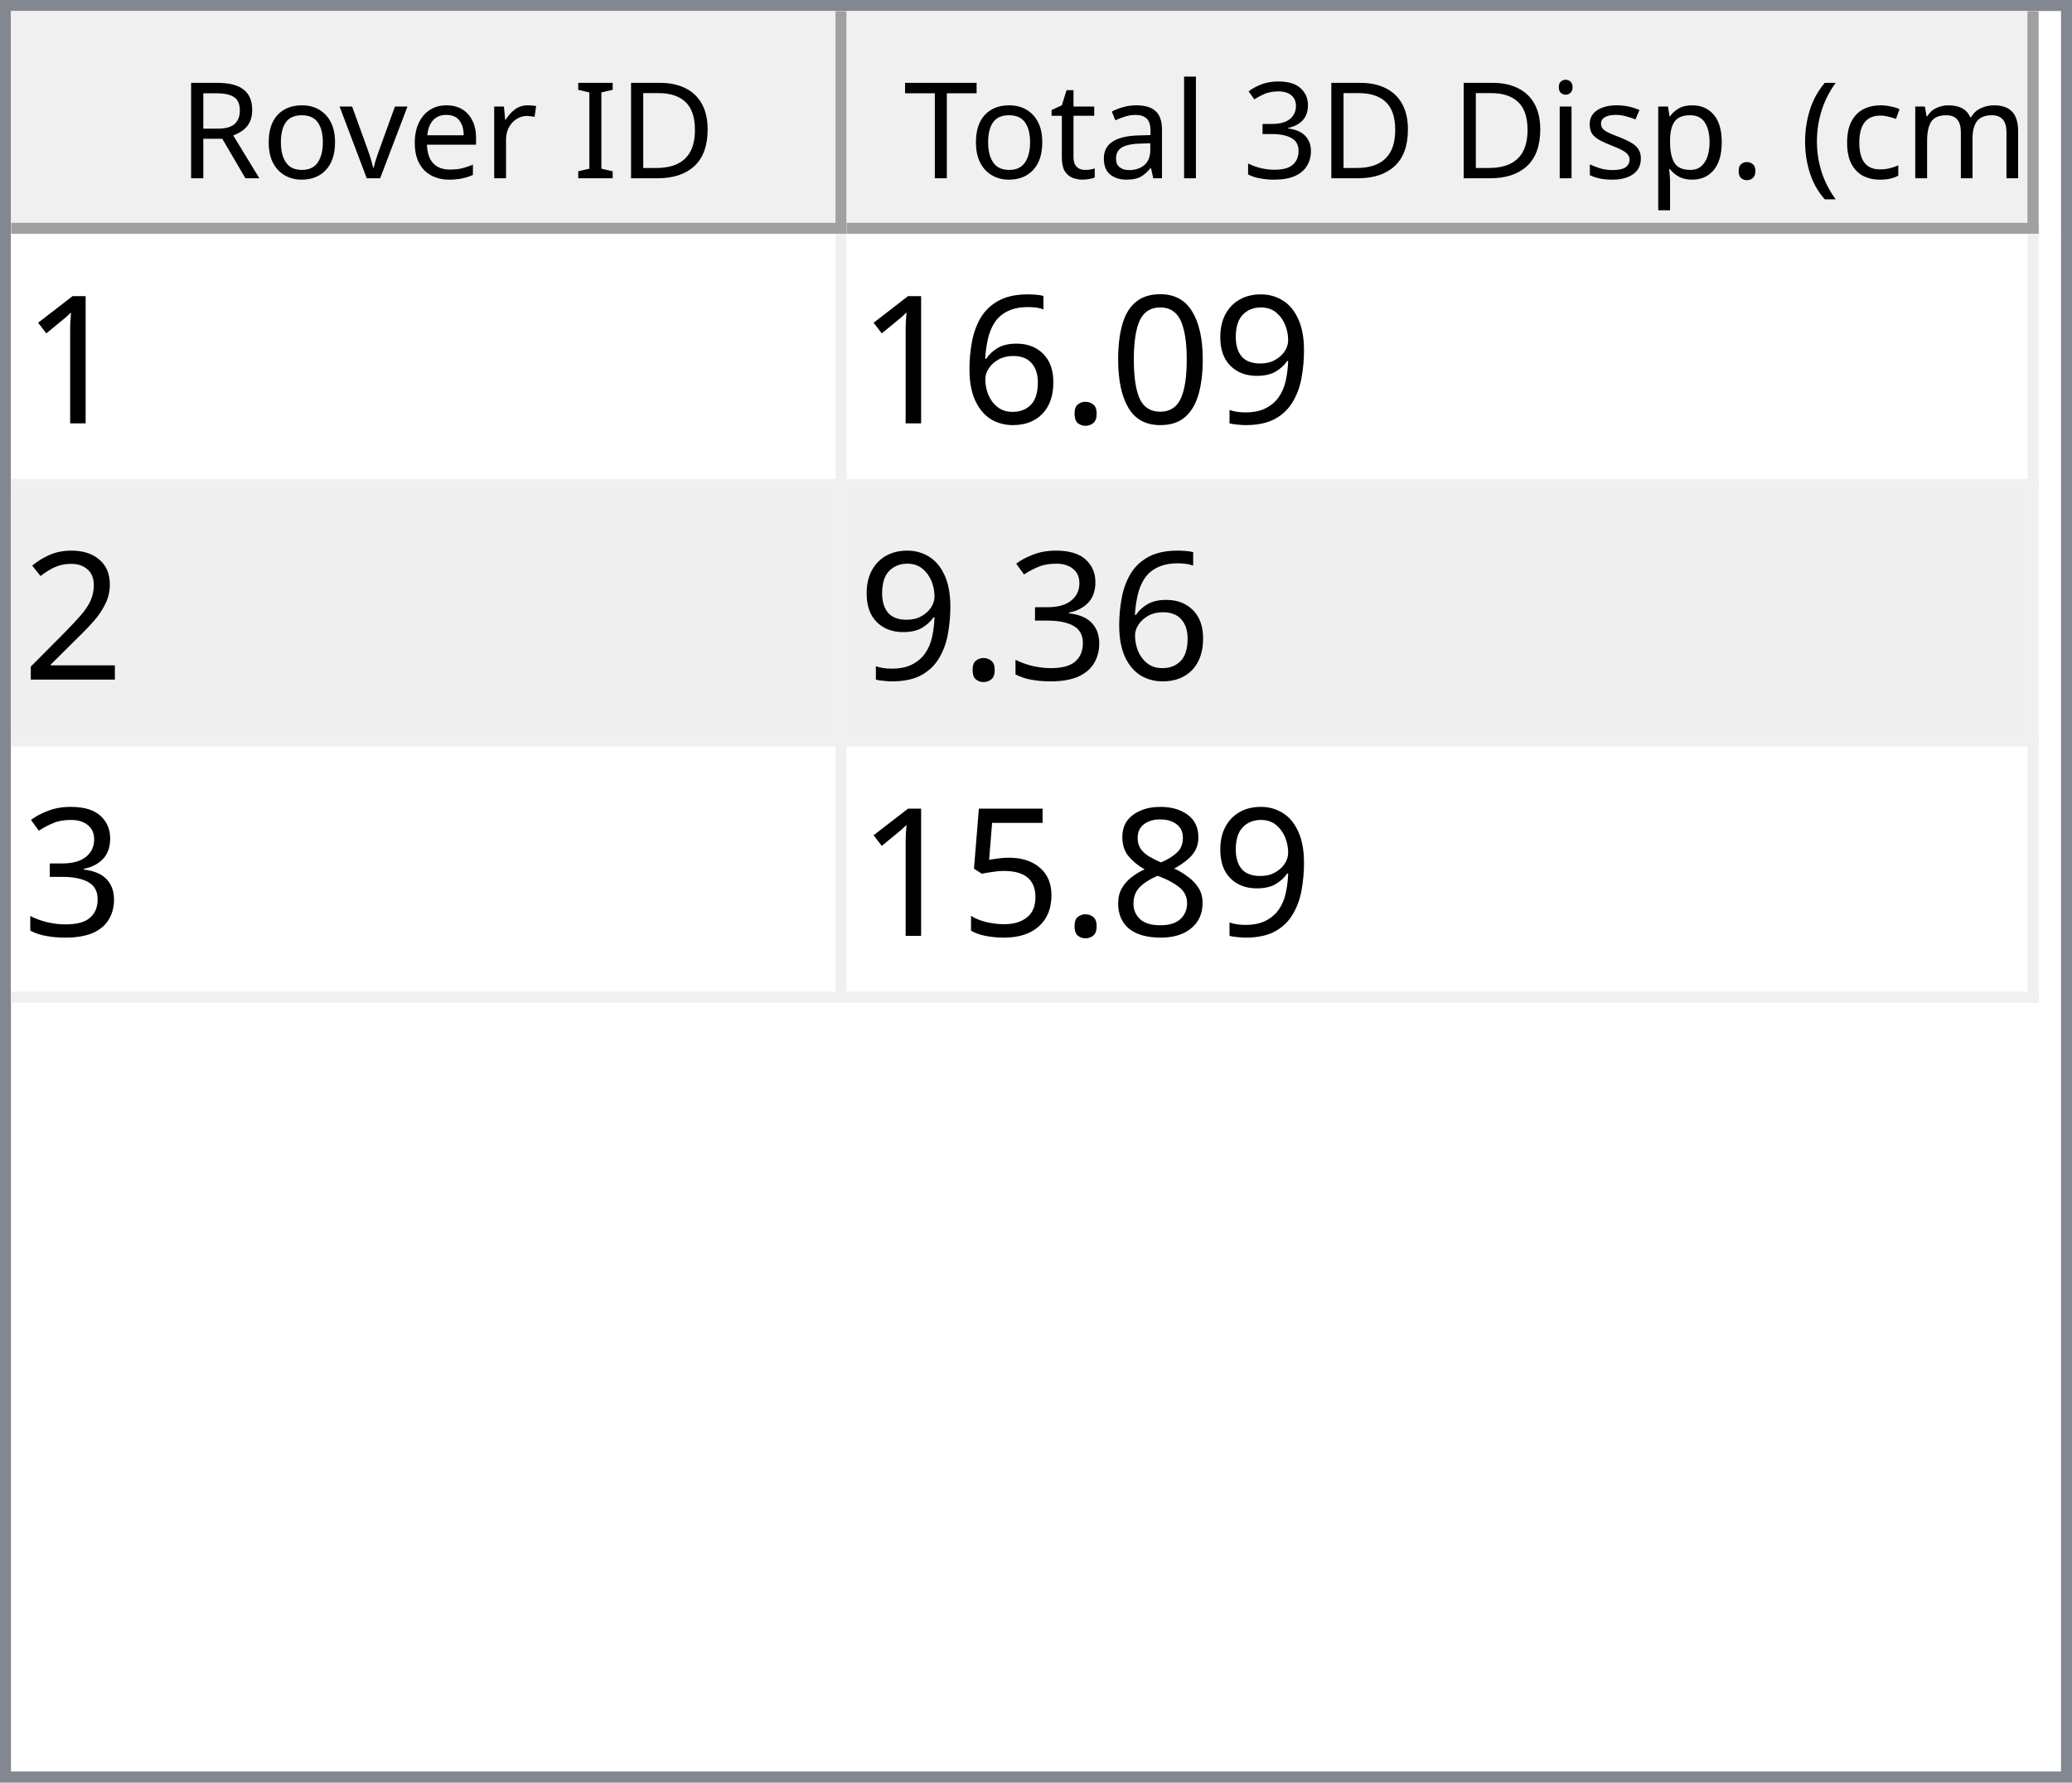
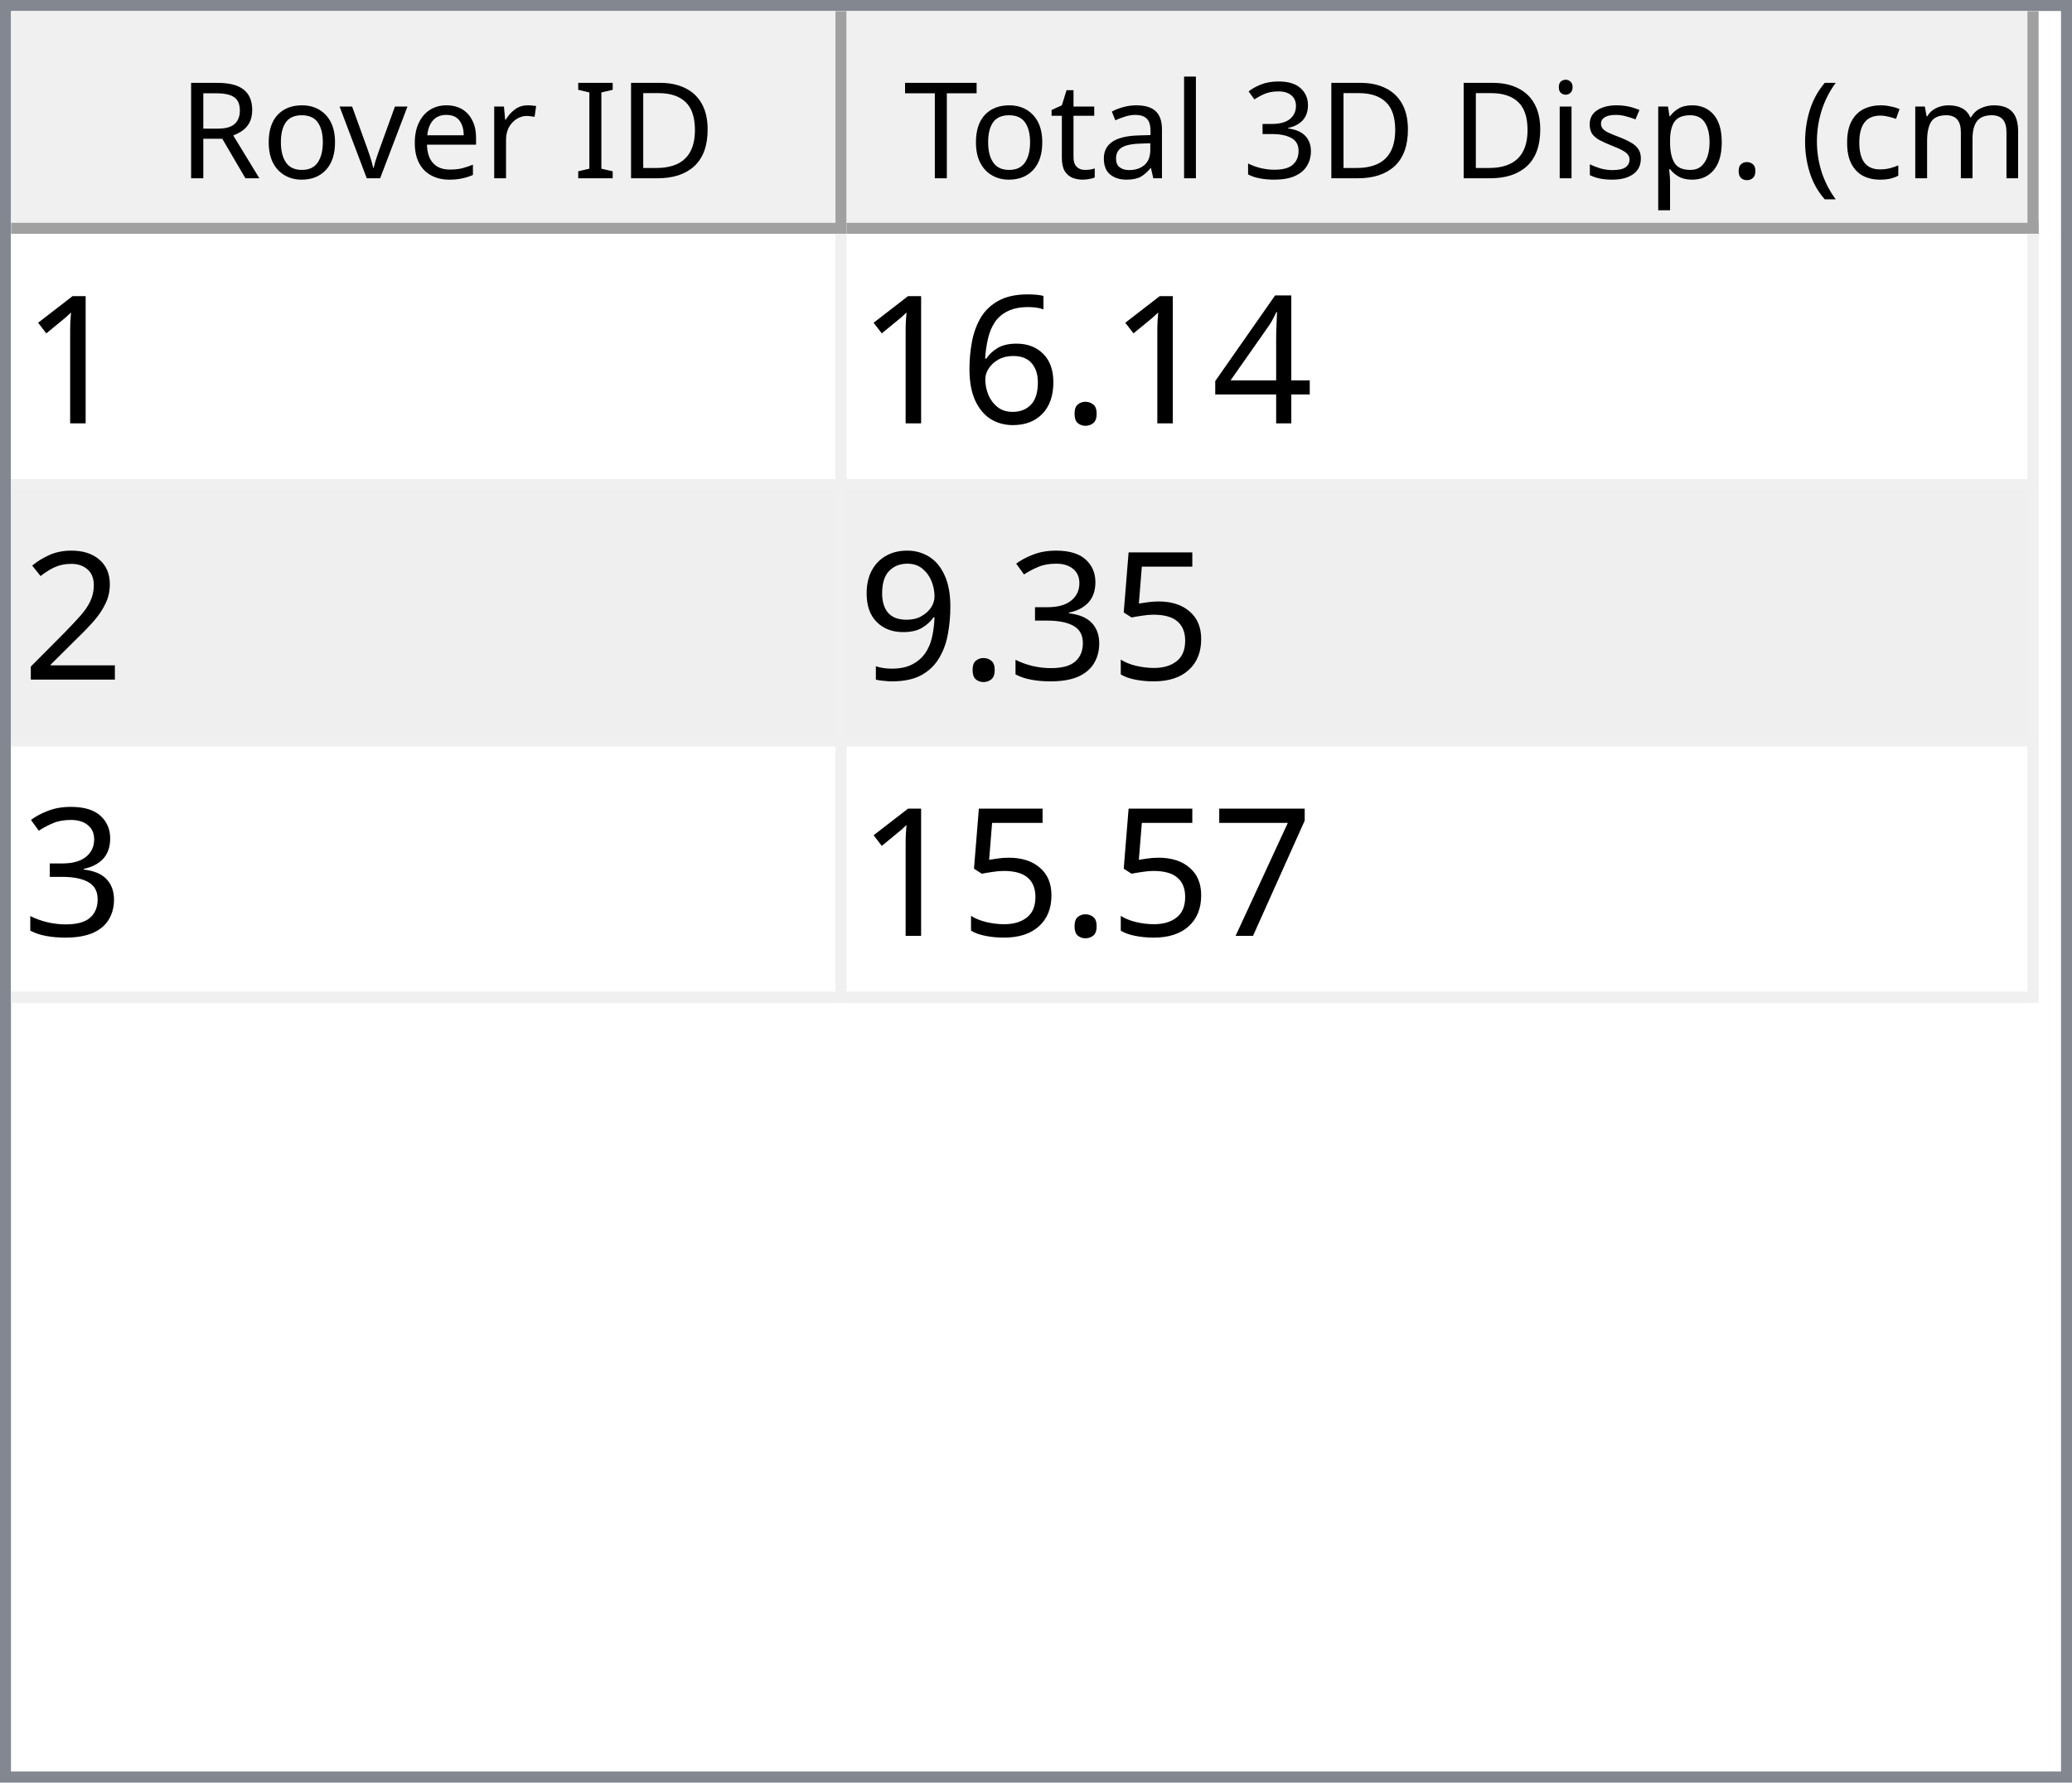
<svg xmlns="http://www.w3.org/2000/svg" style="fill-opacity:1; color-rendering:auto; color-interpolation:auto; text-rendering:auto; stroke:black; stroke-linecap:square; stroke-miterlimit:10; shape-rendering:auto; stroke-opacity:1; fill:black; stroke-dasharray:none; font-weight:normal; stroke-width:1; font-family:'Dialog'; font-style:normal; stroke-linejoin:miter; font-size:12px; stroke-dashoffset:0; image-rendering:auto;" width="186" height="160">
  <defs id="genericDefs" />
  <g>
    <defs id="defs1">
      <clipPath clipPathUnits="userSpaceOnUse" id="clipPath1">
        <path d="M0 0 L186 0 L186 160 L0 160 L0 0 Z" />
      </clipPath>
      <clipPath clipPathUnits="userSpaceOnUse" id="clipPath2">
        <path d="M0 0 L0 160 L186 160 L186 0 Z" />
      </clipPath>
      <clipPath clipPathUnits="userSpaceOnUse" id="clipPath3">
        <path d="M0 0 L0 20 L184 20 L184 0 Z" />
      </clipPath>
      <clipPath clipPathUnits="userSpaceOnUse" id="clipPath4">
        <path d="M0 0 L0 20 L75 20 L75 0 Z" />
      </clipPath>
      <clipPath clipPathUnits="userSpaceOnUse" id="clipPath5">
        <path d="M1 1 L1 19 L74 19 L74 1 Z" />
      </clipPath>
      <clipPath clipPathUnits="userSpaceOnUse" id="clipPath6">
        <path d="M0 0 L0 18 L73 18 L73 0 Z" />
      </clipPath>
      <clipPath clipPathUnits="userSpaceOnUse" id="clipPath7">
        <path d="M-0.5 -0.5 L-0.5 19.5 L74.5 19.5 L74.5 -0.5 Z" />
      </clipPath>
      <clipPath clipPathUnits="userSpaceOnUse" id="clipPath8">
        <path d="M0 0 L0 20 L107 20 L107 0 Z" />
      </clipPath>
      <clipPath clipPathUnits="userSpaceOnUse" id="clipPath9">
        <path d="M1 1 L1 19 L106 19 L106 1 Z" />
      </clipPath>
      <clipPath clipPathUnits="userSpaceOnUse" id="clipPath10">
        <path d="M0 0 L0 18 L105 18 L105 0 Z" />
      </clipPath>
      <clipPath clipPathUnits="userSpaceOnUse" id="clipPath11">
        <path d="M-0.5 -0.5 L-0.5 19.5 L106.5 19.5 L106.5 -0.5 Z" />
      </clipPath>
      <clipPath clipPathUnits="userSpaceOnUse" id="clipPath12">
        <path d="M0 0 L0 138 L184 138 L184 0 Z" />
      </clipPath>
      <clipPath clipPathUnits="userSpaceOnUse" id="clipPath13">
        <path d="M0 0 L0 69 L182 69 L182 0 Z" />
      </clipPath>
      <clipPath clipPathUnits="userSpaceOnUse" id="clipPath14">
        <path d="M-0.5 -0.5 L-0.5 68.5 L181.5 68.5 L181.5 -0.5 Z" />
      </clipPath>
      <clipPath clipPathUnits="userSpaceOnUse" id="clipPath15">
        <path d="M0 0 L0 22 L74 22 L74 0 Z" />
      </clipPath>
      <clipPath clipPathUnits="userSpaceOnUse" id="clipPath16">
        <path d="M0 0 L0 22 L106 22 L106 0 Z" />
      </clipPath>
      <font horiz-adv-x="64.551" id="font1">
        <font-face ascent="107.91" descent="25.098" units-per-em="100" style="font-style:normal; font-family:Segoe UI; font-weight:normal;" />
        <missing-glyph horiz-adv-x="64.551" d="M8.109 0 L8.109 68.266 L56.453 68.266 L56.453 0 L8.109 0 ZM15.328 7.234 L49.219 7.234 L49.219 61.031 L15.328 61.031 L15.328 7.234 Z" />
        <glyph unicode="D" horiz-adv-x="70.117" d="M9.188 0 L9.188 70.016 L28.516 70.016 Q65.531 70.016 65.531 35.891 Q65.531 19.672 55.25 9.836 Q44.969 0 27.734 0 L9.188 0 ZM17.391 62.594 L17.391 7.422 L27.828 7.422 Q41.609 7.422 49.273 14.797 Q56.938 22.172 56.938 35.688 Q56.938 62.594 28.328 62.594 L17.391 62.594 Z" />
        <glyph unicode="I" horiz-adv-x="26.611" d="M17.391 0 L9.188 0 L9.188 70.016 L17.391 70.016 L17.391 0 Z" />
        <glyph unicode=" " horiz-adv-x="27.393" d="" />
        <glyph unicode="r" horiz-adv-x="34.766" d="M34.188 41.891 Q32.078 43.5 28.125 43.5 Q23 43.5 19.555 38.672 Q16.109 33.844 16.109 25.484 L16.109 0 L8.109 0 L8.109 50 L16.109 50 L16.109 39.703 L16.312 39.703 Q18.016 44.969 21.531 47.922 Q25.047 50.875 29.391 50.875 Q32.516 50.875 34.188 50.203 L34.188 41.891 Z" />
        <glyph unicode="e" horiz-adv-x="52.295" d="M48.297 23 L12.984 23 Q13.188 14.656 17.484 10.109 Q21.781 5.562 29.297 5.562 Q37.75 5.562 44.828 11.141 L44.828 3.609 Q38.234 -1.172 27.391 -1.172 Q16.797 -1.172 10.742 5.641 Q4.688 12.453 4.688 24.812 Q4.688 36.469 11.305 43.82 Q17.922 51.172 27.734 51.172 Q37.547 51.172 42.922 44.828 Q48.297 38.484 48.297 27.203 L48.297 23 ZM40.094 29.781 Q40.047 36.719 36.75 40.578 Q33.453 44.438 27.594 44.438 Q21.922 44.438 17.969 40.383 Q14.016 36.328 13.094 29.781 L40.094 29.781 Z" />
        <glyph unicode="v" horiz-adv-x="47.9" d="M47.406 50 L27.484 0 L19.625 0 L0.688 50 L9.469 50 L22.172 13.672 Q23.578 9.672 23.922 6.688 L24.125 6.688 Q24.609 10.453 25.688 13.484 L38.969 50 L47.406 50 Z" />
        <glyph unicode="o" horiz-adv-x="58.594" d="M29 -1.172 Q17.922 -1.172 11.305 5.836 Q4.688 12.844 4.688 24.422 Q4.688 37.016 11.57 44.094 Q18.453 51.172 30.172 51.172 Q41.359 51.172 47.633 44.289 Q53.906 37.406 53.906 25.203 Q53.906 13.234 47.141 6.031 Q40.375 -1.172 29 -1.172 ZM29.594 44.438 Q21.875 44.438 17.383 39.188 Q12.891 33.938 12.891 24.703 Q12.891 15.828 17.43 10.695 Q21.969 5.562 29.594 5.562 Q37.359 5.562 41.531 10.594 Q45.703 15.625 45.703 24.906 Q45.703 34.281 41.531 39.359 Q37.359 44.438 29.594 44.438 Z" />
        <glyph unicode="R" horiz-adv-x="59.814" d="M59.375 0 L49.609 0 L37.891 19.625 Q36.281 22.359 34.766 24.289 Q33.25 26.219 31.664 27.438 Q30.078 28.656 28.25 29.219 Q26.422 29.781 24.125 29.781 L17.391 29.781 L17.391 0 L9.188 0 L9.188 70.016 L30.078 70.016 Q34.672 70.016 38.555 68.867 Q42.438 67.719 45.289 65.375 Q48.141 63.031 49.758 59.547 Q51.375 56.062 51.375 51.375 Q51.375 47.703 50.273 44.656 Q49.172 41.609 47.148 39.211 Q45.125 36.812 42.266 35.133 Q39.406 33.453 35.844 32.516 L35.844 32.328 Q37.594 31.547 38.891 30.547 Q40.188 29.547 41.359 28.18 Q42.531 26.812 43.68 25.078 Q44.828 23.344 46.234 21.047 L59.375 0 ZM17.391 62.594 L17.391 37.203 L28.516 37.203 Q31.594 37.203 34.203 38.133 Q36.812 39.062 38.719 40.797 Q40.625 42.531 41.703 45.047 Q42.781 47.562 42.781 50.688 Q42.781 56.297 39.141 59.445 Q35.5 62.594 28.609 62.594 L17.391 62.594 Z" />
        <glyph unicode=")" horiz-adv-x="30.176" d="M8.297 -15.922 L1.172 -15.922 Q16.406 2.344 16.406 26.812 Q16.406 51.469 1.078 70.016 L8.297 70.016 Q23.531 52.156 23.531 26.703 Q23.531 1.375 8.297 -15.922 Z" />
        <glyph unicode="m" horiz-adv-x="86.133" d="M79.109 0 L71.094 0 L71.094 28.719 Q71.094 37.016 68.531 40.727 Q65.969 44.438 59.906 44.438 Q54.781 44.438 51.195 39.75 Q47.609 35.062 47.609 28.516 L47.609 0 L39.594 0 L39.594 29.688 Q39.594 44.438 28.219 44.438 Q22.953 44.438 19.531 40.016 Q16.109 35.594 16.109 28.516 L16.109 0 L8.109 0 L8.109 50 L16.109 50 L16.109 42.094 L16.312 42.094 Q21.625 51.172 31.844 51.172 Q36.969 51.172 40.773 48.312 Q44.578 45.453 46 40.828 Q51.562 51.172 62.594 51.172 Q79.109 51.172 79.109 30.812 L79.109 0 Z" />
        <glyph unicode="c" horiz-adv-x="46.191" d="M42.188 2.297 Q36.422 -1.172 28.516 -1.172 Q17.828 -1.172 11.258 5.789 Q4.688 12.75 4.688 23.828 Q4.688 36.188 11.766 43.68 Q18.844 51.172 30.672 51.172 Q37.25 51.172 42.281 48.734 L42.281 40.531 Q36.719 44.438 30.375 44.438 Q22.703 44.438 17.797 38.945 Q12.891 33.453 12.891 24.516 Q12.891 15.719 17.508 10.641 Q22.125 5.562 29.891 5.562 Q36.422 5.562 42.188 9.906 L42.188 2.297 Z" />
        <glyph unicode="(" horiz-adv-x="30.176" d="M29.109 -15.922 L21.969 -15.922 Q6.844 1.375 6.844 26.703 Q6.844 52.156 21.969 70.016 L29.203 70.016 Q13.875 51.469 13.875 26.812 Q13.875 2.344 29.109 -15.922 Z" />
        <glyph unicode="." horiz-adv-x="21.68" d="M10.891 -1.078 Q8.641 -1.078 7.055 0.539 Q5.469 2.156 5.469 4.391 Q5.469 6.641 7.055 8.273 Q8.641 9.906 10.891 9.906 Q13.188 9.906 14.797 8.273 Q16.406 6.641 16.406 4.391 Q16.406 2.156 14.797 0.539 Q13.188 -1.078 10.891 -1.078 Z" />
        <glyph unicode="p" horiz-adv-x="58.789" d="M16.312 7.234 L16.109 7.234 L16.109 -23 L8.109 -23 L8.109 50 L16.109 50 L16.109 41.219 L16.312 41.219 Q22.219 51.172 33.594 51.172 Q43.266 51.172 48.688 44.461 Q54.109 37.75 54.109 26.469 Q54.109 13.922 48 6.375 Q41.891 -1.172 31.297 -1.172 Q21.578 -1.172 16.312 7.234 ZM16.109 27.391 L16.109 20.406 Q16.109 14.203 20.141 9.883 Q24.172 5.562 30.375 5.562 Q37.641 5.562 41.773 11.133 Q45.906 16.703 45.906 26.609 Q45.906 34.969 42.047 39.703 Q38.188 44.438 31.594 44.438 Q24.609 44.438 20.359 39.578 Q16.109 34.719 16.109 27.391 Z" />
        <glyph unicode="s" horiz-adv-x="42.432" d="M5.078 1.812 L5.078 10.406 Q11.625 5.562 19.484 5.562 Q30.031 5.562 30.031 12.594 Q30.031 14.594 29.125 15.992 Q28.219 17.391 26.68 18.461 Q25.141 19.531 23.07 20.383 Q21 21.234 18.609 22.172 Q15.281 23.484 12.766 24.828 Q10.25 26.172 8.57 27.859 Q6.891 29.547 6.031 31.695 Q5.172 33.844 5.172 36.719 Q5.172 40.234 6.789 42.945 Q8.406 45.656 11.086 47.484 Q13.766 49.312 17.211 50.242 Q20.656 51.172 24.312 51.172 Q30.812 51.172 35.938 48.922 L35.938 40.828 Q30.422 44.438 23.25 44.438 Q21 44.438 19.195 43.922 Q17.391 43.406 16.094 42.477 Q14.797 41.547 14.086 40.258 Q13.375 38.969 13.375 37.406 Q13.375 35.453 14.086 34.133 Q14.797 32.812 16.164 31.789 Q17.531 30.766 19.484 29.938 Q21.438 29.109 23.922 28.125 Q27.25 26.859 29.883 25.516 Q32.516 24.172 34.375 22.484 Q36.234 20.797 37.234 18.602 Q38.234 16.406 38.234 13.375 Q38.234 9.672 36.602 6.938 Q34.969 4.203 32.234 2.398 Q29.5 0.594 25.93 -0.289 Q22.359 -1.172 18.453 -1.172 Q10.75 -1.172 5.078 1.812 Z" />
        <glyph unicode="i" horiz-adv-x="24.219" d="M12.203 62.703 Q10.062 62.703 8.547 64.164 Q7.031 65.625 7.031 67.875 Q7.031 70.125 8.547 71.609 Q10.062 73.094 12.203 73.094 Q14.406 73.094 15.945 71.609 Q17.484 70.125 17.484 67.875 Q17.484 65.719 15.945 64.211 Q14.406 62.703 12.203 62.703 ZM16.109 0 L8.109 0 L8.109 50 L16.109 50 L16.109 0 Z" />
        <glyph unicode="3" horiz-adv-x="53.906" d="M46.531 19.828 Q46.531 15.094 44.75 11.211 Q42.969 7.328 39.719 4.57 Q36.469 1.812 31.93 0.297 Q27.391 -1.219 21.922 -1.219 Q11.922 -1.219 6 2.594 L6 11.188 Q13.094 5.609 22.219 5.609 Q25.875 5.609 28.828 6.539 Q31.781 7.469 33.906 9.227 Q36.031 10.984 37.18 13.477 Q38.328 15.969 38.328 19.094 Q38.328 32.812 18.797 32.812 L12.984 32.812 L12.984 39.594 L18.5 39.594 Q35.797 39.594 35.797 52.484 Q35.797 64.406 22.609 64.406 Q15.188 64.406 8.688 59.422 L8.688 67.188 Q15.375 71.188 24.609 71.188 Q29 71.188 32.57 69.969 Q36.141 68.75 38.68 66.555 Q41.219 64.359 42.609 61.281 Q44 58.203 44 54.5 Q44 40.672 30.031 36.719 L30.031 36.531 Q33.594 36.141 36.625 34.797 Q39.656 33.453 41.852 31.305 Q44.047 29.156 45.289 26.25 Q46.531 23.344 46.531 19.828 Z" />
        <glyph unicode="l" horiz-adv-x="24.219" d="M16.109 0 L8.109 0 L8.109 74.031 L16.109 74.031 L16.109 0 Z" />
        <glyph unicode="a" horiz-adv-x="50.879" d="M43.891 0 L35.891 0 L35.891 7.812 L35.688 7.812 Q30.469 -1.172 20.312 -1.172 Q12.844 -1.172 8.617 2.781 Q4.391 6.734 4.391 13.281 Q4.391 27.297 20.906 29.594 L35.891 31.688 Q35.891 44.438 25.594 44.438 Q16.547 44.438 9.281 38.281 L9.281 46.484 Q16.656 51.172 26.266 51.172 Q43.891 51.172 43.891 32.516 L43.891 0 ZM35.891 25.297 L23.828 23.641 Q18.266 22.859 15.43 20.875 Q12.594 18.891 12.594 13.875 Q12.594 10.203 15.211 7.883 Q17.828 5.562 22.172 5.562 Q28.125 5.562 32.008 9.742 Q35.891 13.922 35.891 20.312 L35.891 25.297 Z" />
        <glyph unicode="t" horiz-adv-x="33.887" d="M31.297 0.484 Q28.469 -1.078 23.828 -1.078 Q10.688 -1.078 10.688 13.578 L10.688 43.172 L2.094 43.172 L2.094 50 L10.688 50 L10.688 62.203 L18.703 64.797 L18.703 50 L31.297 50 L31.297 43.172 L18.703 43.172 L18.703 14.984 Q18.703 9.969 20.414 7.82 Q22.125 5.672 26.078 5.672 Q29.109 5.672 31.297 7.328 L31.297 0.484 Z" />
        <glyph unicode="T" horiz-adv-x="52.393" d="M50.594 62.594 L30.375 62.594 L30.375 0 L22.172 0 L22.172 62.594 L2 62.594 L2 70.016 L50.594 70.016 L50.594 62.594 Z" />
      </font>
      <font horiz-adv-x="75.0" id="font2">
        <font-face ascent="100.537" descent="21.973" units-per-em="100" style="font-style:normal; font-family:sans-serif; font-weight:normal;" />
        <missing-glyph horiz-adv-x="75.0" d="M12.5 0 L12.5 62.5 L62.5 62.5 L62.5 0 L12.5 0 ZM14.062 1.562 L60.938 1.562 L60.938 60.938 L14.062 60.938 L14.062 1.562 Z" />
        <glyph unicode="1" horiz-adv-x="55.615" d="M37.25 0 L28.469 0 L28.469 56 Q25.297 52.984 20.141 49.953 Q14.984 46.922 10.891 45.406 L10.891 53.906 Q18.266 57.375 23.781 62.305 Q29.297 67.234 31.594 71.875 L37.25 71.875 L37.25 0 Z" />
-         <glyph unicode="9" horiz-adv-x="55.615" d="M5.469 16.547 L13.922 17.328 Q14.984 11.375 18.016 8.688 Q21.047 6 25.781 6 Q29.828 6 32.883 7.859 Q35.938 9.719 37.891 12.82 Q39.844 15.922 41.164 21.195 Q42.484 26.469 42.484 31.938 Q42.484 32.516 42.438 33.688 Q39.797 29.5 35.234 26.883 Q30.672 24.266 25.344 24.266 Q16.453 24.266 10.305 30.711 Q4.156 37.156 4.156 47.703 Q4.156 58.594 10.578 65.234 Q17 71.875 26.656 71.875 Q33.641 71.875 39.43 68.117 Q45.219 64.359 48.219 57.398 Q51.219 50.438 51.219 37.25 Q51.219 23.531 48.242 15.406 Q45.266 7.281 39.383 3.031 Q33.5 -1.219 25.594 -1.219 Q17.188 -1.219 11.867 3.445 Q6.547 8.109 5.469 16.547 ZM41.453 48.141 Q41.453 55.719 37.43 60.156 Q33.406 64.594 27.734 64.594 Q21.875 64.594 17.531 59.812 Q13.188 55.031 13.188 47.406 Q13.188 40.578 17.312 36.305 Q21.438 32.031 27.484 32.031 Q33.594 32.031 37.523 36.305 Q41.453 40.578 41.453 48.141 Z" />
-         <glyph unicode="0" horiz-adv-x="55.615" d="M4.156 35.297 Q4.156 48 6.766 55.742 Q9.375 63.484 14.523 67.68 Q19.672 71.875 27.484 71.875 Q33.25 71.875 37.594 69.555 Q41.938 67.234 44.773 62.867 Q47.609 58.5 49.219 52.227 Q50.828 45.953 50.828 35.297 Q50.828 22.703 48.242 14.969 Q45.656 7.234 40.508 3.008 Q35.359 -1.219 27.484 -1.219 Q17.141 -1.219 11.234 6.203 Q4.156 15.141 4.156 35.297 ZM13.188 35.297 Q13.188 17.672 17.312 11.836 Q21.438 6 27.484 6 Q33.547 6 37.672 11.859 Q41.797 17.719 41.797 35.297 Q41.797 52.984 37.672 58.789 Q33.547 64.594 27.391 64.594 Q21.344 64.594 17.719 59.469 Q13.188 52.938 13.188 35.297 Z" />
+         <glyph unicode="4" horiz-adv-x="55.615" d="M32.328 0 L32.328 17.141 L1.266 17.141 L1.266 25.203 L33.938 71.578 L41.109 71.578 L41.109 25.203 L50.781 25.203 L50.781 17.141 L41.109 17.141 L41.109 0 L32.328 0 ZM32.328 25.203 L32.328 57.469 L9.906 25.203 L32.328 25.203 Z" />
        <glyph unicode="." horiz-adv-x="27.783" d="M9.078 0 L9.078 10.016 L19.094 10.016 L19.094 0 L9.078 0 Z" />
        <glyph unicode="6" horiz-adv-x="55.615" d="M49.75 54.047 L41.016 53.375 Q39.844 58.547 37.703 60.891 Q34.125 64.656 28.906 64.656 Q24.703 64.656 21.531 62.312 Q17.391 59.281 14.992 53.469 Q12.594 47.656 12.5 36.922 Q15.672 41.75 20.266 44.094 Q24.859 46.438 29.891 46.438 Q38.672 46.438 44.852 39.969 Q51.031 33.5 51.031 23.25 Q51.031 16.5 48.125 10.719 Q45.219 4.938 40.141 1.859 Q35.062 -1.219 28.609 -1.219 Q17.625 -1.219 10.695 6.859 Q3.766 14.938 3.766 33.5 Q3.766 54.25 11.422 63.672 Q18.109 71.875 29.438 71.875 Q37.891 71.875 43.289 67.141 Q48.688 62.406 49.75 54.047 ZM13.875 23.188 Q13.875 18.656 15.797 14.508 Q17.719 10.359 21.188 8.18 Q24.656 6 28.469 6 Q34.031 6 38.039 10.492 Q42.047 14.984 42.047 22.703 Q42.047 30.125 38.086 34.398 Q34.125 38.672 28.125 38.672 Q22.172 38.672 18.023 34.398 Q13.875 30.125 13.875 23.188 Z" />
        <glyph unicode="2" horiz-adv-x="55.615" d="M50.344 8.453 L50.344 0 L3.031 0 Q2.938 3.172 4.047 6.109 Q5.859 10.938 9.836 15.625 Q13.812 20.312 21.344 26.469 Q33.016 36.031 37.117 41.625 Q41.219 47.219 41.219 52.203 Q41.219 57.422 37.477 61.008 Q33.734 64.594 27.734 64.594 Q21.391 64.594 17.578 60.789 Q13.766 56.984 13.719 50.25 L4.688 51.172 Q5.609 61.281 11.664 66.578 Q17.719 71.875 27.938 71.875 Q38.234 71.875 44.242 66.164 Q50.25 60.453 50.25 52 Q50.25 47.703 48.492 43.555 Q46.734 39.406 42.656 34.812 Q38.578 30.219 29.109 22.219 Q21.188 15.578 18.945 13.211 Q16.703 10.844 15.234 8.453 L50.344 8.453 Z" />
+         <glyph unicode="5" horiz-adv-x="55.615" d="M4.156 18.75 L13.375 19.531 Q14.406 12.797 18.141 9.398 Q21.875 6 27.156 6 Q33.5 6 37.891 10.789 Q42.281 15.578 42.281 23.484 Q42.281 31 38.062 35.352 Q33.844 39.703 27 39.703 Q22.75 39.703 19.336 37.773 Q15.922 35.844 13.969 32.766 L5.719 33.844 L12.641 70.609 L48.25 70.609 L48.25 62.203 L19.672 62.203 L15.828 42.969 Q22.266 47.469 29.344 47.469 Q38.719 47.469 45.164 40.969 Q51.609 34.469 51.609 24.266 Q51.609 14.547 45.953 7.469 Q39.062 -1.219 27.156 -1.219 Q17.391 -1.219 11.211 4.25 Q5.031 9.719 4.156 18.75 Z" />
        <glyph unicode="3" horiz-adv-x="55.615" d="M4.203 18.891 L12.984 20.062 Q14.5 12.594 18.141 9.297 Q21.781 6 27 6 Q33.203 6 37.477 10.297 Q41.75 14.594 41.75 20.953 Q41.75 27 37.797 30.93 Q33.844 34.859 27.734 34.859 Q25.25 34.859 21.531 33.891 L22.516 41.609 Q23.391 41.5 23.922 41.5 Q29.547 41.5 34.039 44.43 Q38.531 47.359 38.531 53.469 Q38.531 58.297 35.258 61.477 Q31.984 64.656 26.812 64.656 Q21.688 64.656 18.266 61.43 Q14.844 58.203 13.875 51.766 L5.078 53.328 Q6.688 62.156 12.398 67.016 Q18.109 71.875 26.609 71.875 Q32.469 71.875 37.398 69.359 Q42.328 66.844 44.945 62.5 Q47.562 58.156 47.562 53.266 Q47.562 48.641 45.07 44.828 Q42.578 41.016 37.703 38.766 Q44.047 37.312 47.562 32.695 Q51.078 28.078 51.078 21.141 Q51.078 11.766 44.242 5.25 Q37.406 -1.266 26.953 -1.266 Q17.531 -1.266 11.305 4.352 Q5.078 9.969 4.203 18.891 Z" />
-         <glyph unicode="8" horiz-adv-x="55.615" d="M17.672 38.812 Q12.203 40.828 9.57 44.539 Q6.938 48.25 6.938 53.422 Q6.938 61.234 12.555 66.555 Q18.172 71.875 27.484 71.875 Q36.859 71.875 42.578 66.43 Q48.297 60.984 48.297 53.172 Q48.297 48.188 45.68 44.508 Q43.062 40.828 37.75 38.812 Q44.344 36.672 47.781 31.883 Q51.219 27.094 51.219 20.453 Q51.219 11.281 44.727 5.031 Q38.234 -1.219 27.641 -1.219 Q17.047 -1.219 10.547 5.055 Q4.047 11.328 4.047 20.703 Q4.047 27.688 7.594 32.398 Q11.141 37.109 17.672 38.812 ZM15.922 53.719 Q15.922 48.641 19.195 45.414 Q22.469 42.188 27.688 42.188 Q32.766 42.188 36.016 45.383 Q39.266 48.578 39.266 53.219 Q39.266 58.062 35.914 61.359 Q32.562 64.656 27.594 64.656 Q22.562 64.656 19.242 61.43 Q15.922 58.203 15.922 53.719 ZM13.094 20.656 Q13.094 16.891 14.875 13.375 Q16.656 9.859 20.172 7.93 Q23.688 6 27.734 6 Q34.031 6 38.133 10.055 Q42.234 14.109 42.234 20.359 Q42.234 26.703 38.016 30.859 Q33.797 35.016 27.438 35.016 Q21.234 35.016 17.164 30.914 Q13.094 26.812 13.094 20.656 Z" />
-         <glyph unicode="5" horiz-adv-x="55.615" d="M4.156 18.75 L13.375 19.531 Q14.406 12.797 18.141 9.398 Q21.875 6 27.156 6 Q33.5 6 37.891 10.789 Q42.281 15.578 42.281 23.484 Q42.281 31 38.062 35.352 Q33.844 39.703 27 39.703 Q22.75 39.703 19.336 37.773 Q15.922 35.844 13.969 32.766 L5.719 33.844 L12.641 70.609 L48.25 70.609 L48.25 62.203 L19.672 62.203 L15.828 42.969 Q22.266 47.469 29.344 47.469 Q38.719 47.469 45.164 40.969 Q51.609 34.469 51.609 24.266 Q51.609 14.547 45.953 7.469 Q39.062 -1.219 27.156 -1.219 Q17.391 -1.219 11.211 4.25 Q5.031 9.719 4.156 18.75 Z" />
+         <glyph unicode="9" horiz-adv-x="55.615" d="M5.469 16.547 L13.922 17.328 Q14.984 11.375 18.016 8.688 Q21.047 6 25.781 6 Q29.828 6 32.883 7.859 Q35.938 9.719 37.891 12.82 Q39.844 15.922 41.164 21.195 Q42.484 26.469 42.484 31.938 Q42.484 32.516 42.438 33.688 Q39.797 29.5 35.234 26.883 Q30.672 24.266 25.344 24.266 Q16.453 24.266 10.305 30.711 Q4.156 37.156 4.156 47.703 Q4.156 58.594 10.578 65.234 Q17 71.875 26.656 71.875 Q33.641 71.875 39.43 68.117 Q45.219 64.359 48.219 57.398 Q51.219 50.438 51.219 37.25 Q51.219 23.531 48.242 15.406 Q45.266 7.281 39.383 3.031 Q33.5 -1.219 25.594 -1.219 Q17.188 -1.219 11.867 3.445 Q6.547 8.109 5.469 16.547 ZM41.453 48.141 Q41.453 55.719 37.43 60.156 Q33.406 64.594 27.734 64.594 Q21.875 64.594 17.531 59.812 Q13.188 55.031 13.188 47.406 Q13.188 40.578 17.312 36.305 Q21.438 32.031 27.484 32.031 Q33.594 32.031 37.523 36.305 Q41.453 40.578 41.453 48.141 Z" />
+         <glyph unicode="7" horiz-adv-x="55.615" d="M4.734 62.203 L4.734 70.656 L51.078 70.656 L51.078 63.812 Q44.234 56.547 37.523 44.484 Q30.812 32.422 27.156 19.672 Q24.516 10.688 23.781 0 L14.75 0 Q14.891 8.453 18.062 20.414 Q21.234 32.375 27.172 43.484 Q33.109 54.594 39.797 62.203 L4.734 62.203 Z" />
      </font>
    </defs>
    <g style="fill:white; stroke:white;">
      <rect x="0" y="0" width="186" style="clip-path:url(#clipPath1); stroke:none;" height="160" />
    </g>
    <g style="fill:white; text-rendering:optimizeSpeed; color-rendering:optimizeSpeed; image-rendering:optimizeSpeed; shape-rendering:crispEdges; stroke:white; color-interpolation:sRGB;">
      <rect x="0" width="186" height="160" y="0" style="stroke:none;" />
      <path style="stroke:none;" d="M0 160 L186 160 L186 0 L0 0 Z" />
    </g>
    <g style="fill:rgb(240,240,240); font-family:'Segoe UI'; stroke:rgb(240,240,240);">
      <rect x="0" y="0" width="186" style="clip-path:url(#clipPath2); stroke:none;" height="160" />
    </g>
    <g style="fill:rgb(130,135,144); font-family:'Segoe UI'; stroke:rgb(130,135,144);">
      <path d="M0 0 L186 0 L186 160 L0 160 L0 0 ZM1 1 L185 1 L185 159 L1 159 L1 1 Z" style="fill-rule:evenodd; clip-path:url(#clipPath2); stroke:none;" />
    </g>
    <g style="fill:white; font-family:'Segoe UI'; stroke:white;" transform="translate(1,1)">
      <rect x="0" y="0" width="184" style="clip-path:url(#clipPath3); stroke:none;" height="20" />
    </g>
    <g style="fill:rgb(240,240,240); font-family:'Segoe UI'; stroke:rgb(240,240,240);" transform="translate(1,1)">
      <rect x="0" y="0" width="75" style="clip-path:url(#clipPath4); stroke:none;" height="20" />
    </g>
    <g style="font-family:'Segoe UI';" transform="translate(2,2)">
      <text x="14" xml:space="preserve" y="14" style="clip-path:url(#clipPath6); stroke:none;">Rover ID</text>
    </g>
    <g style="fill:rgb(160,160,160); font-family:'Segoe UI'; stroke:rgb(160,160,160); stroke-linejoin:bevel;" transform="translate(1.5,1.5)">
      <line x1="74" x2="74" y1="0" style="fill:none; clip-path:url(#clipPath7);" y2="19" />
    </g>
    <g style="fill:rgb(160,160,160); font-family:'Segoe UI'; stroke:rgb(160,160,160); stroke-linejoin:bevel;" transform="matrix(1,0,0,1,1,1) translate(0.5,0.5)">
      <line x1="0" x2="74" y1="19" style="fill:none; clip-path:url(#clipPath7);" y2="19" />
    </g>
    <g style="fill:rgb(240,240,240); font-family:'Segoe UI'; stroke:rgb(240,240,240);" transform="translate(76,1)">
      <rect x="0" y="0" width="107" style="clip-path:url(#clipPath8); stroke:none;" height="20" />
    </g>
    <g style="font-family:'Segoe UI';" transform="translate(77,2)">
      <text x="1" xml:space="preserve" y="14" style="clip-path:url(#clipPath10); stroke:none;"> Total 3D Disp. (cm)</text>
    </g>
    <g style="fill:rgb(160,160,160); font-family:'Segoe UI'; stroke:rgb(160,160,160); stroke-linejoin:bevel;" transform="translate(76.5,1.5)">
      <line x1="106" x2="106" y1="0" style="fill:none; clip-path:url(#clipPath11);" y2="19" />
    </g>
    <g style="fill:rgb(160,160,160); font-family:'Segoe UI'; stroke:rgb(160,160,160); stroke-linejoin:bevel;" transform="matrix(1,0,0,1,76,1) translate(0.5,0.5)">
      <line x1="0" x2="106" y1="19" style="fill:none; clip-path:url(#clipPath11);" y2="19" />
    </g>
    <g style="fill:white; font-family:'Segoe UI'; stroke:white;" transform="translate(1,21)">
      <rect x="0" y="0" width="184" style="clip-path:url(#clipPath12); stroke:none;" height="138" />
    </g>
    <g style="fill:rgb(240,240,240); font-size:16px; font-family:sans-serif; stroke:rgb(240,240,240);" transform="translate(1,21)">
      <rect x="0" y="0" width="182" style="clip-path:url(#clipPath13); stroke:none;" height="69" />
      <line transform="translate(0.5,0.5)" x1="0" x2="181" y1="22" style="clip-path:url(#clipPath14); fill:none; stroke-linejoin:bevel;" y2="22" />
    </g>
    <g transform="matrix(1,0,0,1,1,21) translate(0.5,0.5)" style="fill:rgb(240,240,240); font-size:16px; font-family:sans-serif; stroke:rgb(240,240,240); stroke-linejoin:bevel;">
      <line x1="0" x2="181" y1="45" style="fill:none; clip-path:url(#clipPath14);" y2="45" />
    </g>
    <g transform="matrix(1,0,0,1,1,21) translate(0.5,0.5)" style="fill:rgb(240,240,240); font-size:16px; font-family:sans-serif; stroke:rgb(240,240,240); stroke-linejoin:bevel;">
      <line x1="0" x2="181" y1="68" style="fill:none; clip-path:url(#clipPath14);" y2="68" />
    </g>
    <g transform="matrix(1,0,0,1,1,21) translate(0.5,0.5)" style="fill:rgb(240,240,240); font-size:16px; font-family:sans-serif; stroke:rgb(240,240,240); stroke-linejoin:bevel;">
      <line x1="74" x2="74" y1="0" style="fill:none; clip-path:url(#clipPath14);" y2="68" />
    </g>
    <g transform="matrix(1,0,0,1,1,21) translate(0.5,0.5)" style="fill:rgb(240,240,240); font-size:16px; font-family:sans-serif; stroke:rgb(240,240,240); stroke-linejoin:bevel;">
      <line x1="181" x2="181" y1="0" style="fill:none; clip-path:url(#clipPath14);" y2="68" />
    </g>
    <g style="fill:white; font-size:16px; font-family:sans-serif; stroke:white;" transform="matrix(1,0,0,1,1,21)">
      <rect x="0" y="0" width="74" style="clip-path:url(#clipPath15); stroke:none;" height="22" />
      <text x="1" y="17" style="fill:black; clip-path:url(#clipPath15); stroke:none;" xml:space="preserve">1</text>
    </g>
    <g style="fill:white; font-size:16px; font-family:sans-serif; stroke:white;" transform="matrix(1,0,0,1,1,21) translate(75,0)">
      <rect x="0" y="0" width="106" style="clip-path:url(#clipPath16); stroke:none;" height="22" />
-       <text x="1" y="17" style="fill:black; clip-path:url(#clipPath16); stroke:none;" xml:space="preserve">16.09</text>
+       <text x="1" y="17" style="fill:black; clip-path:url(#clipPath16); stroke:none;" xml:space="preserve">16.14</text>
    </g>
    <g style="fill:rgb(239,239,239); font-size:16px; font-family:sans-serif; stroke:rgb(239,239,239);" transform="matrix(1,0,0,1,1,21) translate(0,23)">
      <rect x="0" y="0" width="74" style="clip-path:url(#clipPath15); stroke:none;" height="22" />
      <text x="1" y="17" style="fill:black; clip-path:url(#clipPath15); stroke:none;" xml:space="preserve">2</text>
    </g>
    <g style="fill:rgb(239,239,239); font-size:16px; font-family:sans-serif; stroke:rgb(239,239,239);" transform="matrix(1,0,0,1,1,21) translate(75,23)">
      <rect x="0" y="0" width="106" style="clip-path:url(#clipPath16); stroke:none;" height="22" />
-       <text x="1" y="17" style="fill:black; clip-path:url(#clipPath16); stroke:none;" xml:space="preserve">9.36</text>
+       <text x="1" y="17" style="fill:black; clip-path:url(#clipPath16); stroke:none;" xml:space="preserve">9.35</text>
    </g>
    <g style="fill:white; font-size:16px; font-family:sans-serif; stroke:white;" transform="matrix(1,0,0,1,1,21) translate(0,46)">
      <rect x="0" y="0" width="74" style="clip-path:url(#clipPath15); stroke:none;" height="22" />
      <text x="1" y="17" style="fill:black; clip-path:url(#clipPath15); stroke:none;" xml:space="preserve">3</text>
    </g>
    <g style="fill:white; font-size:16px; font-family:sans-serif; stroke:white;" transform="matrix(1,0,0,1,1,21) translate(75,46)">
      <rect x="0" y="0" width="106" style="clip-path:url(#clipPath16); stroke:none;" height="22" />
-       <text x="1" y="17" style="fill:black; clip-path:url(#clipPath16); stroke:none;" xml:space="preserve">15.89</text>
+       <text x="1" y="17" style="fill:black; clip-path:url(#clipPath16); stroke:none;" xml:space="preserve">15.57</text>
    </g>
  </g>
</svg>
